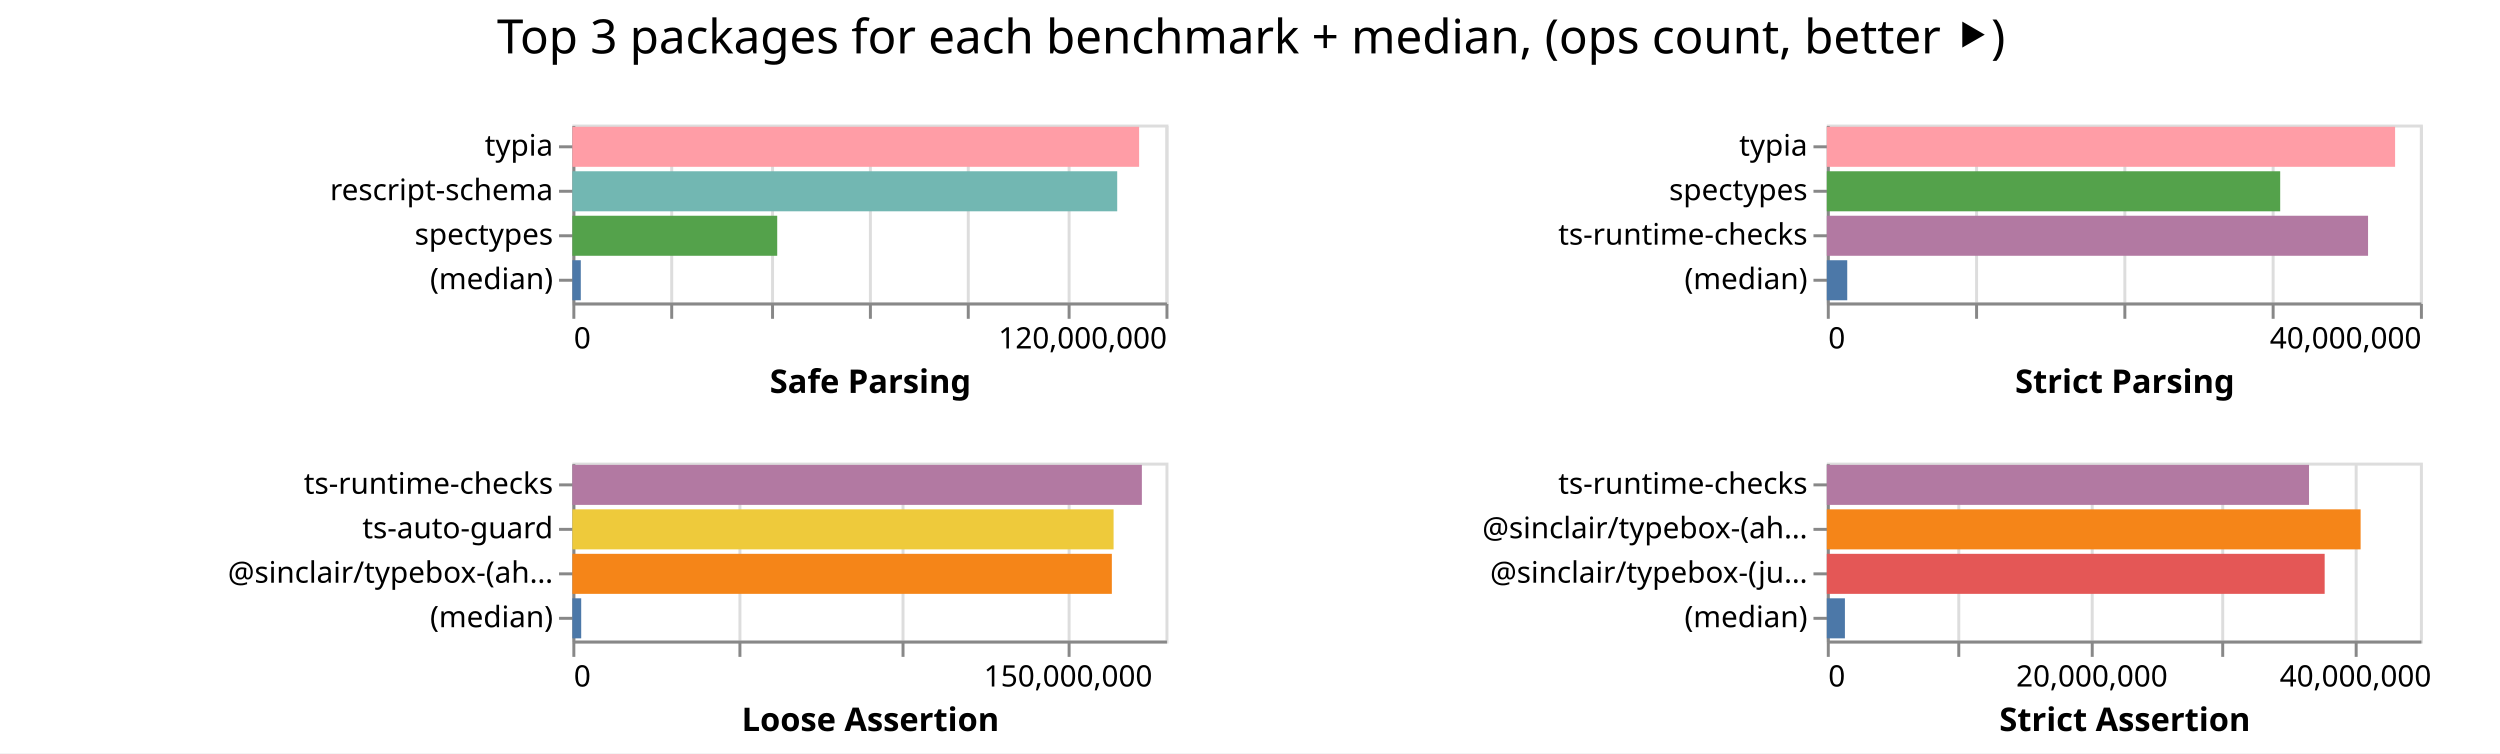
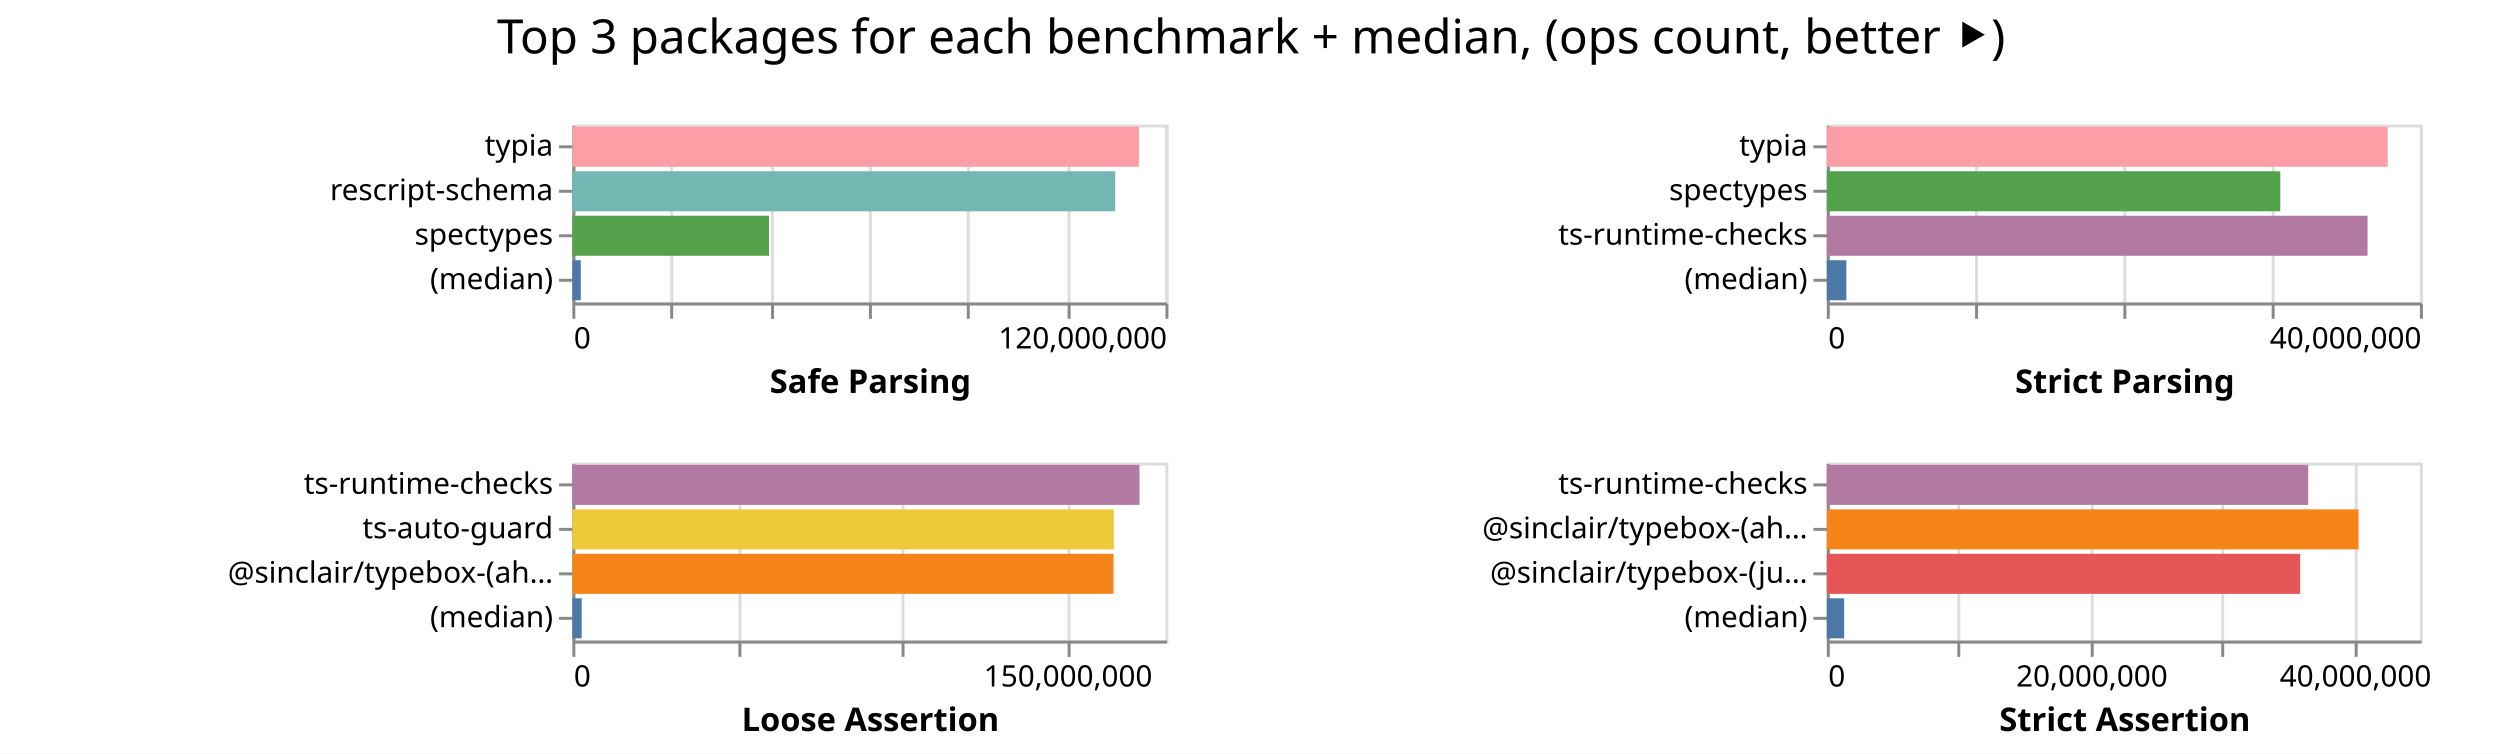
<svg xmlns="http://www.w3.org/2000/svg" width="843" height="254" class="marks">
  <path fill="#fff" d="M0 0h843v254H0z" />
  <g fill="none" stroke-miterlimit="10" aria-roledescription="group mark container" class="mark-group role-frame root">
    <path d="M193 42" aria-hidden="true" class="background" />
    <g aria-roledescription="group mark container" class="mark-group role-scope child__Safe_Parsing_group">
      <path stroke="#ddd" d="M193.5 42.5h200v60h-200Z" aria-hidden="true" class="background" />
      <g aria-hidden="true" class="mark-group role-axis">
        <path d="M193.5 102.5" aria-hidden="true" class="background" pointer-events="none" />
        <g stroke="#ddd" class="mark-rule role-axis-grid" pointer-events="none">
          <path d="M193.5 102.5v-60M226.5 102.5v-60M260.5 102.5v-60M293.5 102.5v-60M326.5 102.5v-60M360.5 102.5v-60M393.5 102.5v-60" />
        </g>
      </g>
      <g aria-label="X-axis titled 'Safe Parsing' for a linear scale with values from 0 to 120,000,000" aria-roledescription="axis" class="mark-group role-axis" pointer-events="none">
        <path d="M193.5 102.5" aria-hidden="true" class="background" />
        <g stroke="#888" class="mark-rule role-axis-tick">
          <path d="M193.5 102.5v5M226.5 102.5v5M260.5 102.5v5M293.5 102.5v5M326.5 102.5v5M360.5 102.5v5M393.5 102.5v5" />
        </g>
        <g fill="#000" class="mark-text role-axis-label" font-family="sans-serif" font-size="10">
          <text transform="translate(193.5 117.5)">0</text>
          <text text-anchor="end" transform="translate(393.5 117.5)">120,000,000</text>
        </g>
        <path stroke="#888" d="M193.5 102.5h200" class="mark-rule role-axis-domain" />
        <text fill="#000" class="mark-text role-axis-title" font-family="sans-serif" font-size="11" font-weight="bold" text-anchor="middle" transform="translate(293.5 132.5)">Safe Parsing</text>
      </g>
      <g aria-label="Y-axis for a discrete scale with 4 values: typia, rescript-schema, spectypes, (median)" aria-roledescription="axis" class="mark-group role-axis" pointer-events="none">
        <path d="M193.5 42.5" aria-hidden="true" class="background" />
        <g stroke="#888" class="mark-rule role-axis-tick">
          <path d="M193.5 49.5h-5M193.5 64.5h-5M193.5 79.5h-5M193.5 94.5h-5" />
        </g>
        <g fill="#000" class="mark-text role-axis-label" font-family="sans-serif" font-size="10" text-anchor="end">
          <text transform="translate(186.5 52.5)">typia</text>
          <text transform="translate(186.5 67.5)">rescript-schema</text>
          <text transform="translate(186.5 82.5)">spectypes</text>
          <text transform="translate(186.5 97.5)">(median)</text>
        </g>
        <path stroke="#888" d="M193.5 42.5v60" class="mark-rule role-axis-domain" />
      </g>
      <g aria-roledescription="rect mark container" class="mark-rect role-mark child__Safe_Parsing_marks">
-         <path fill="#ff9da6" d="M193 42.75h191.11v13.5H193Z" aria-label="Safe Parsing: 114665630; name: typia" aria-roledescription="bar" />
-         <path fill="#72b7b2" d="M193 57.75h183.722v13.5H193Z" aria-label="Safe Parsing: 110233229; name: rescript-schema" aria-roledescription="bar" />
-         <path fill="#54a24b" d="M193 72.75h69.077v13.5H193Z" aria-label="Safe Parsing: 41446114; name: spectypes" aria-roledescription="bar" />
-         <path fill="#4c78a8" d="M193 87.75h2.845v13.5H193Z" aria-label="Safe Parsing: 1706849; name: (median)" aria-roledescription="bar" />
+         <path fill="#ff9da6" d="M193 42.75h191.051v13.5H193Z" aria-label="Safe Parsing: 114630781; name: typia" aria-roledescription="bar" />
+         <path fill="#72b7b2" d="M193 57.75h183.062v13.5H193Z" aria-label="Safe Parsing: 109837290; name: rescript-schema" aria-roledescription="bar" />
+         <path fill="#54a24b" d="M193 72.75h66.31v13.5H193Z" aria-label="Safe Parsing: 39785996; name: spectypes" aria-roledescription="bar" />
+         <path fill="#4c78a8" d="M193 87.75h2.831v13.5H193Z" aria-label="Safe Parsing: 1698744.5; name: (median)" aria-roledescription="bar" />
      </g>
    </g>
    <g aria-roledescription="group mark container" class="mark-group role-scope child__Strict_Parsing_group">
      <path stroke="#ddd" d="M616.5 42.5h200v60h-200Z" aria-hidden="true" class="background" />
      <g aria-hidden="true" class="mark-group role-axis">
        <path d="M616.5 102.5" aria-hidden="true" class="background" pointer-events="none" />
        <g stroke="#ddd" class="mark-rule role-axis-grid" pointer-events="none">
          <path d="M616.5 102.5v-60M666.5 102.5v-60M716.5 102.5v-60M766.5 102.5v-60M816.5 102.5v-60" />
        </g>
      </g>
      <g aria-label="X-axis titled 'Strict Parsing' for a linear scale with values from 0 to 40,000,000" aria-roledescription="axis" class="mark-group role-axis" pointer-events="none">
        <path d="M616.5 102.5" aria-hidden="true" class="background" />
        <g stroke="#888" class="mark-rule role-axis-tick">
          <path d="M616.5 102.5v5M666.5 102.5v5M716.5 102.5v5M766.5 102.5v5M816.5 102.5v5" />
        </g>
        <g fill="#000" class="mark-text role-axis-label" font-family="sans-serif" font-size="10">
          <text transform="translate(616.5 117.5)">0</text>
          <text text-anchor="end" transform="translate(816.5 117.5)">40,000,000</text>
        </g>
        <path stroke="#888" d="M616.5 102.5h200" class="mark-rule role-axis-domain" />
        <text fill="#000" class="mark-text role-axis-title" font-family="sans-serif" font-size="11" font-weight="bold" text-anchor="middle" transform="translate(716.5 132.5)">Strict Parsing</text>
      </g>
      <g aria-label="Y-axis for a discrete scale with 4 values: typia, spectypes, ts-runtime-checks, (median)" aria-roledescription="axis" class="mark-group role-axis" pointer-events="none">
        <path d="M616.5 42.5" aria-hidden="true" class="background" />
        <g stroke="#888" class="mark-rule role-axis-tick">
          <path d="M616.5 49.5h-5M616.5 64.5h-5M616.5 79.5h-5M616.5 94.5h-5" />
        </g>
        <g fill="#000" class="mark-text role-axis-label" font-family="sans-serif" font-size="10" text-anchor="end">
          <text transform="translate(609.5 52.5)">typia</text>
          <text transform="translate(609.5 67.5)">spectypes</text>
          <text transform="translate(609.5 82.5)">ts-runtime-checks</text>
          <text transform="translate(609.5 97.5)">(median)</text>
        </g>
        <path stroke="#888" d="M616.5 42.5v60" class="mark-rule role-axis-domain" />
      </g>
      <g aria-roledescription="rect mark container" class="mark-rect role-mark child__Strict_Parsing_marks">
-         <path fill="#ff9da6" d="M616 42.75h191.626v13.5H616Z" aria-label="Strict Parsing: 38325143; name: typia" aria-roledescription="bar" />
-         <path fill="#54a24b" d="M616 57.75h152.881v13.5H616Z" aria-label="Strict Parsing: 30576216; name: spectypes" aria-roledescription="bar" />
-         <path fill="#b279a2" d="M616 72.75h182.507v13.5H616Z" aria-label="Strict Parsing: 36501373; name: ts-runtime-checks" aria-roledescription="bar" />
-         <path fill="#4c78a8" d="M616 87.75h6.889v13.5H616Z" aria-label="Strict Parsing: 1377781; name: (median)" aria-roledescription="bar" />
+         <path fill="#ff9da6" d="M616 42.75h189.133v13.5H616Z" aria-label="Strict Parsing: 37826564; name: typia" aria-roledescription="bar" />
+         <path fill="#54a24b" d="M616 57.75h152.912v13.5H616Z" aria-label="Strict Parsing: 30582301; name: spectypes" aria-roledescription="bar" />
+         <path fill="#b279a2" d="M616 72.75h182.34v13.5H616Z" aria-label="Strict Parsing: 36467984; name: ts-runtime-checks" aria-roledescription="bar" />
+         <path fill="#4c78a8" d="M616 87.75h6.581v13.5H616Z" aria-label="Strict Parsing: 1316256; name: (median)" aria-roledescription="bar" />
      </g>
    </g>
    <g aria-roledescription="group mark container" class="mark-group role-scope child__Loose_Assertion_group">
      <path stroke="#ddd" d="M193.5 156.5h200v60h-200Z" aria-hidden="true" class="background" />
      <g aria-hidden="true" class="mark-group role-axis">
        <path d="M193.5 216.5" aria-hidden="true" class="background" pointer-events="none" />
        <g stroke="#ddd" class="mark-rule role-axis-grid" pointer-events="none">
          <path d="M193.5 216.5v-60M249.5 216.5v-60M304.5 216.5v-60M360.5 216.5v-60" />
        </g>
      </g>
      <g aria-label="X-axis titled 'Loose Assertion' for a linear scale with values from 0 to 180,000,000" aria-roledescription="axis" class="mark-group role-axis" pointer-events="none">
        <path d="M193.5 216.5" aria-hidden="true" class="background" />
        <g stroke="#888" class="mark-rule role-axis-tick">
          <path d="M193.5 216.5v5M249.5 216.5v5M304.5 216.5v5M360.5 216.5v5" />
        </g>
        <g fill="#000" class="mark-text role-axis-label" font-family="sans-serif" font-size="10">
          <text transform="translate(193.5 231.5)">0</text>
          <text text-anchor="middle" transform="translate(360.167 231.5)">150,000,000</text>
        </g>
        <path stroke="#888" d="M193.5 216.5h200" class="mark-rule role-axis-domain" />
        <text fill="#000" class="mark-text role-axis-title" font-family="sans-serif" font-size="11" font-weight="bold" text-anchor="middle" transform="translate(293.5 246.5)">Loose Assertion</text>
      </g>
      <g aria-label="Y-axis for a discrete scale with 4 values: ts-runtime-checks, ts-auto-guard, @sinclair/typebox-(ahead-of-time), (median)" aria-roledescription="axis" class="mark-group role-axis" pointer-events="none">
        <path d="M193.5 156.5" aria-hidden="true" class="background" />
        <g stroke="#888" class="mark-rule role-axis-tick">
          <path d="M193.5 163.5h-5M193.5 178.5h-5M193.5 193.5h-5M193.5 208.5h-5" />
        </g>
        <g fill="#000" class="mark-text role-axis-label" font-family="sans-serif" font-size="10" text-anchor="end">
          <text transform="translate(186.5 166.5)">ts-runtime-checks</text>
          <text transform="translate(186.5 181.5)">ts-auto-guard</text>
          <text transform="translate(186.5 196.5)">@sinclair/typebox-(ah…</text>
          <text transform="translate(186.5 211.5)">(median)</text>
        </g>
        <path stroke="#888" d="M193.5 156.5v60" class="mark-rule role-axis-domain" />
      </g>
      <g aria-roledescription="rect mark container" class="mark-rect role-mark child__Loose_Assertion_marks">
-         <path fill="#b279a2" d="M193 156.75h192.037v13.5H193Z" aria-label="Loose Assertion: 172833633; name: ts-runtime-checks" aria-roledescription="bar" />
-         <path fill="#eeca3b" d="M193 171.75h182.5v13.5H193Z" aria-label="Loose Assertion: 164249808; name: ts-auto-guard" aria-roledescription="bar" />
-         <path fill="#f58518" d="M193 186.75h181.914v13.5H193Z" aria-label="Loose Assertion: 163722662; name: @sinclair/typebox-(ahead-of-time)" aria-roledescription="bar" />
-         <path fill="#4c78a8" d="M193 201.75h2.98v13.5H193Z" aria-label="Loose Assertion: 2682693; name: (median)" aria-roledescription="bar" />
+         <path fill="#b279a2" d="M193 156.75h191.235v13.5H193Z" aria-label="Loose Assertion: 172111650; name: ts-runtime-checks" aria-roledescription="bar" />
+         <path fill="#eeca3b" d="M193 171.75h182.596v13.5H193Z" aria-label="Loose Assertion: 164336267; name: ts-auto-guard" aria-roledescription="bar" />
+         <path fill="#f58518" d="M193 186.75h182.465v13.5H193Z" aria-label="Loose Assertion: 164218746; name: @sinclair/typebox-(ahead-of-time)" aria-roledescription="bar" />
+         <path fill="#4c78a8" d="M193 201.75h3.146v13.5H193Z" aria-label="Loose Assertion: 2831565; name: (median)" aria-roledescription="bar" />
      </g>
    </g>
    <g aria-roledescription="group mark container" class="mark-group role-scope child__Strict_Assertion_group">
      <path stroke="#ddd" d="M616.5 156.5h200v60h-200Z" aria-hidden="true" class="background" />
      <g aria-hidden="true" class="mark-group role-axis">
        <path d="M616.5 216.5" aria-hidden="true" class="background" pointer-events="none" />
        <g stroke="#ddd" class="mark-rule role-axis-grid" pointer-events="none">
          <path d="M616.5 216.5v-60M660.5 216.5v-60M705.5 216.5v-60M749.5 216.5v-60M794.5 216.5v-60" />
        </g>
      </g>
      <g aria-label="X-axis titled 'Strict Assertion' for a linear scale with values from 0 to 45,000,000" aria-roledescription="axis" class="mark-group role-axis" pointer-events="none">
        <path d="M616.5 216.5" aria-hidden="true" class="background" />
        <g stroke="#888" class="mark-rule role-axis-tick">
          <path d="M616.5 216.5v5M660.5 216.5v5M705.5 216.5v5M749.5 216.5v5M794.5 216.5v5" />
        </g>
        <g fill="#000" class="mark-text role-axis-label" font-family="sans-serif" font-size="10">
          <text transform="translate(616.5 231.5)">0</text>
          <text text-anchor="middle" transform="translate(705.389 231.5)">20,000,000</text>
          <text text-anchor="middle" transform="translate(794.278 231.5)">40,000,000</text>
        </g>
        <path stroke="#888" d="M616.5 216.5h200" class="mark-rule role-axis-domain" />
        <text fill="#000" class="mark-text role-axis-title" font-family="sans-serif" font-size="11" font-weight="bold" text-anchor="middle" transform="translate(716.5 246.5)">Strict Assertion</text>
      </g>
      <g aria-label="Y-axis for a discrete scale with 4 values: ts-runtime-checks, @sinclair/typebox-(ahead-of-time), @sinclair/typebox-(just-in-time), (median)" aria-roledescription="axis" class="mark-group role-axis" pointer-events="none">
        <path d="M616.5 156.5" aria-hidden="true" class="background" />
        <g stroke="#888" class="mark-rule role-axis-tick">
          <path d="M616.5 163.5h-5M616.5 178.5h-5M616.5 193.5h-5M616.5 208.5h-5" />
        </g>
        <g fill="#000" class="mark-text role-axis-label" font-family="sans-serif" font-size="10" text-anchor="end">
          <text transform="translate(609.5 166.5)">ts-runtime-checks</text>
          <text transform="translate(609.5 181.5)">@sinclair/typebox-(ah…</text>
          <text transform="translate(609.5 196.5)">@sinclair/typebox-(ju…</text>
          <text transform="translate(609.5 211.5)">(median)</text>
        </g>
        <path stroke="#888" d="M616.5 156.5v60" class="mark-rule role-axis-domain" />
      </g>
      <g aria-roledescription="rect mark container" class="mark-rect role-mark child__Strict_Assertion_marks">
-         <path fill="#b279a2" d="M616 156.75h162.603v13.5H616Z" aria-label="Strict Assertion: 36585743; name: ts-runtime-checks" aria-roledescription="bar" />
-         <path fill="#f58518" d="M616 171.75h180v13.5H616Z" aria-label="Strict Assertion: 40499944; name: @sinclair/typebox-(ahead-of-time)" aria-roledescription="bar" />
-         <path fill="#e45756" d="M616 186.75h167.877v13.5H616Z" aria-label="Strict Assertion: 37772361; name: @sinclair/typebox-(just-in-time)" aria-roledescription="bar" />
-         <path fill="#4c78a8" d="M616 201.75h6.105v13.5H616Z" aria-label="Strict Assertion: 1373695.5; name: (median)" aria-roledescription="bar" />
+         <path fill="#b279a2" d="M616 156.75h162.328v13.5H616Z" aria-label="Strict Assertion: 36523831; name: ts-runtime-checks" aria-roledescription="bar" />
+         <path fill="#f58518" d="M616 171.75h179.308v13.5H616Z" aria-label="Strict Assertion: 40344198; name: @sinclair/typebox-(ahead-of-time)" aria-roledescription="bar" />
+         <path fill="#e45756" d="M616 186.75h159.62v13.5H616Z" aria-label="Strict Assertion: 35914397; name: @sinclair/typebox-(just-in-time)" aria-roledescription="bar" />
+         <path fill="#4c78a8" d="M616 201.75h5.852v13.5H616Z" aria-label="Strict Assertion: 1316733; name: (median)" aria-roledescription="bar" />
      </g>
    </g>
    <g class="mark-group role-title">
      <path d="M421.889 5" aria-hidden="true" class="background" pointer-events="none" />
      <text fill="#000" aria-label="Title text 'Top 3 packages for each benchmark + median, (ops count, better ⯈)'" aria-roledescription="title" class="mark-text role-title-text" font-family="sans-serif" font-size="16" pointer-events="none" text-anchor="middle" transform="translate(421.889 18)">Top 3 packages for each benchmark + median, (ops count, better ⯈)</text>
    </g>
  </g>
</svg>
